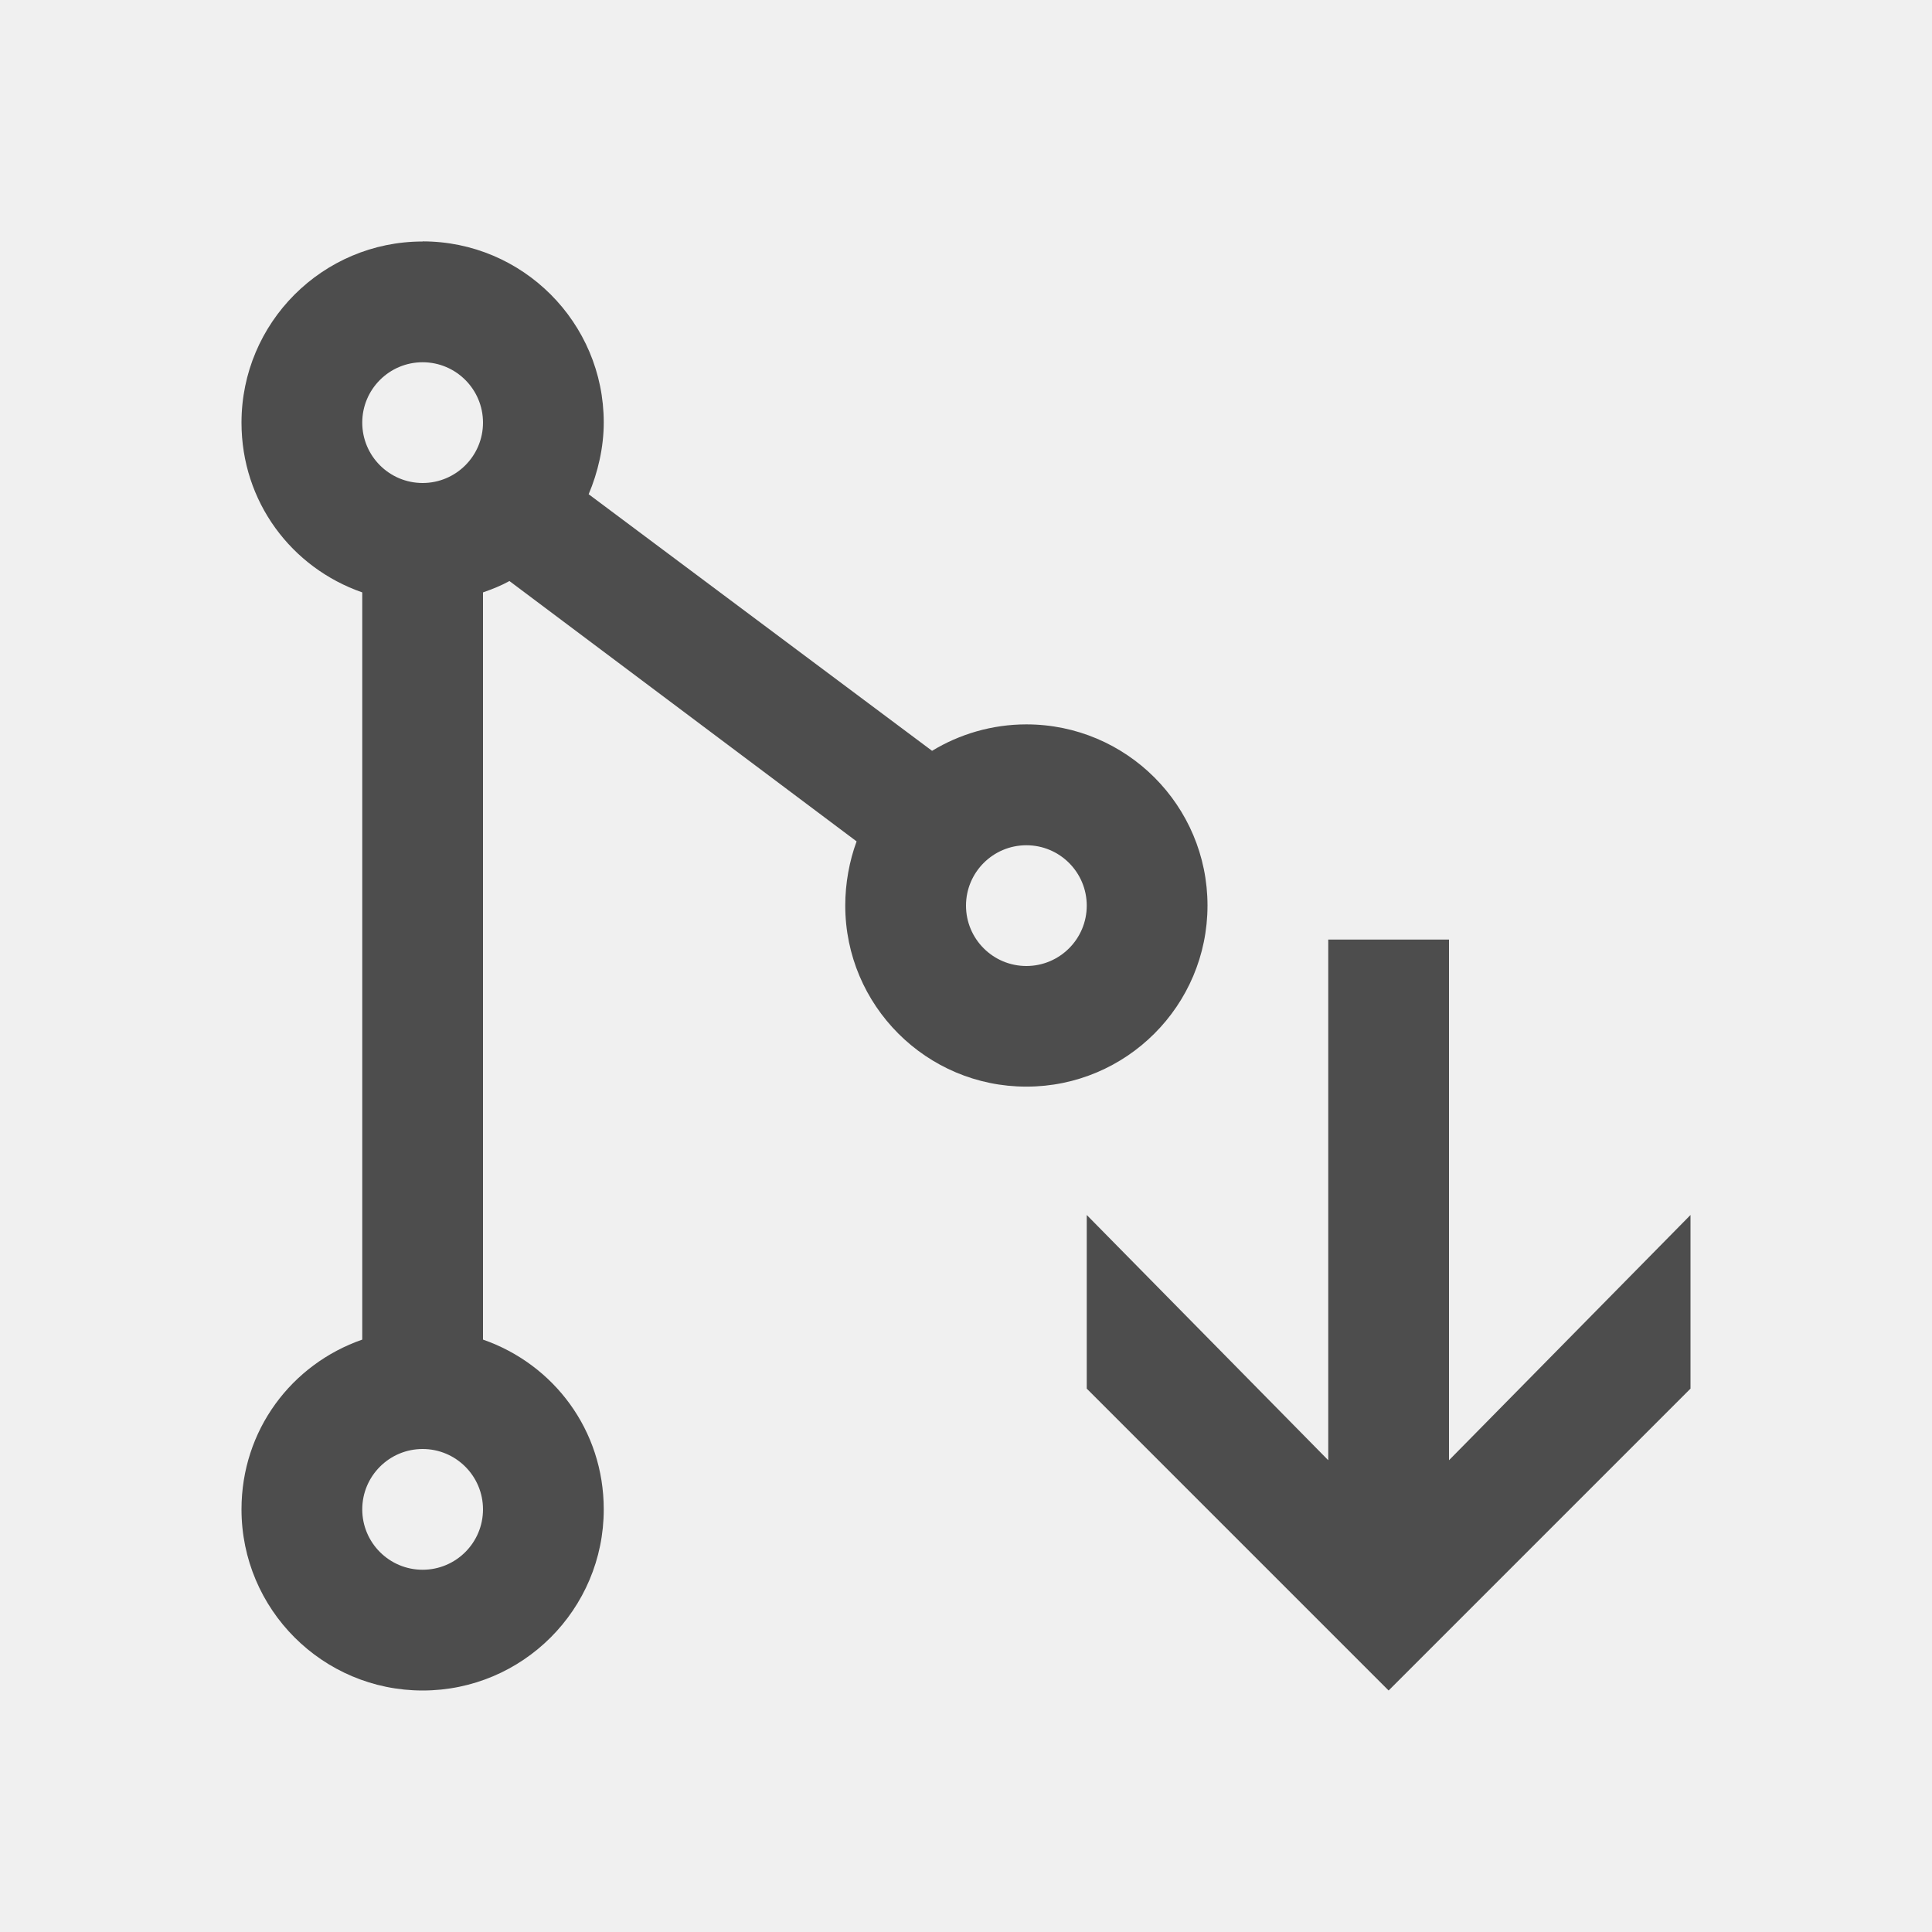
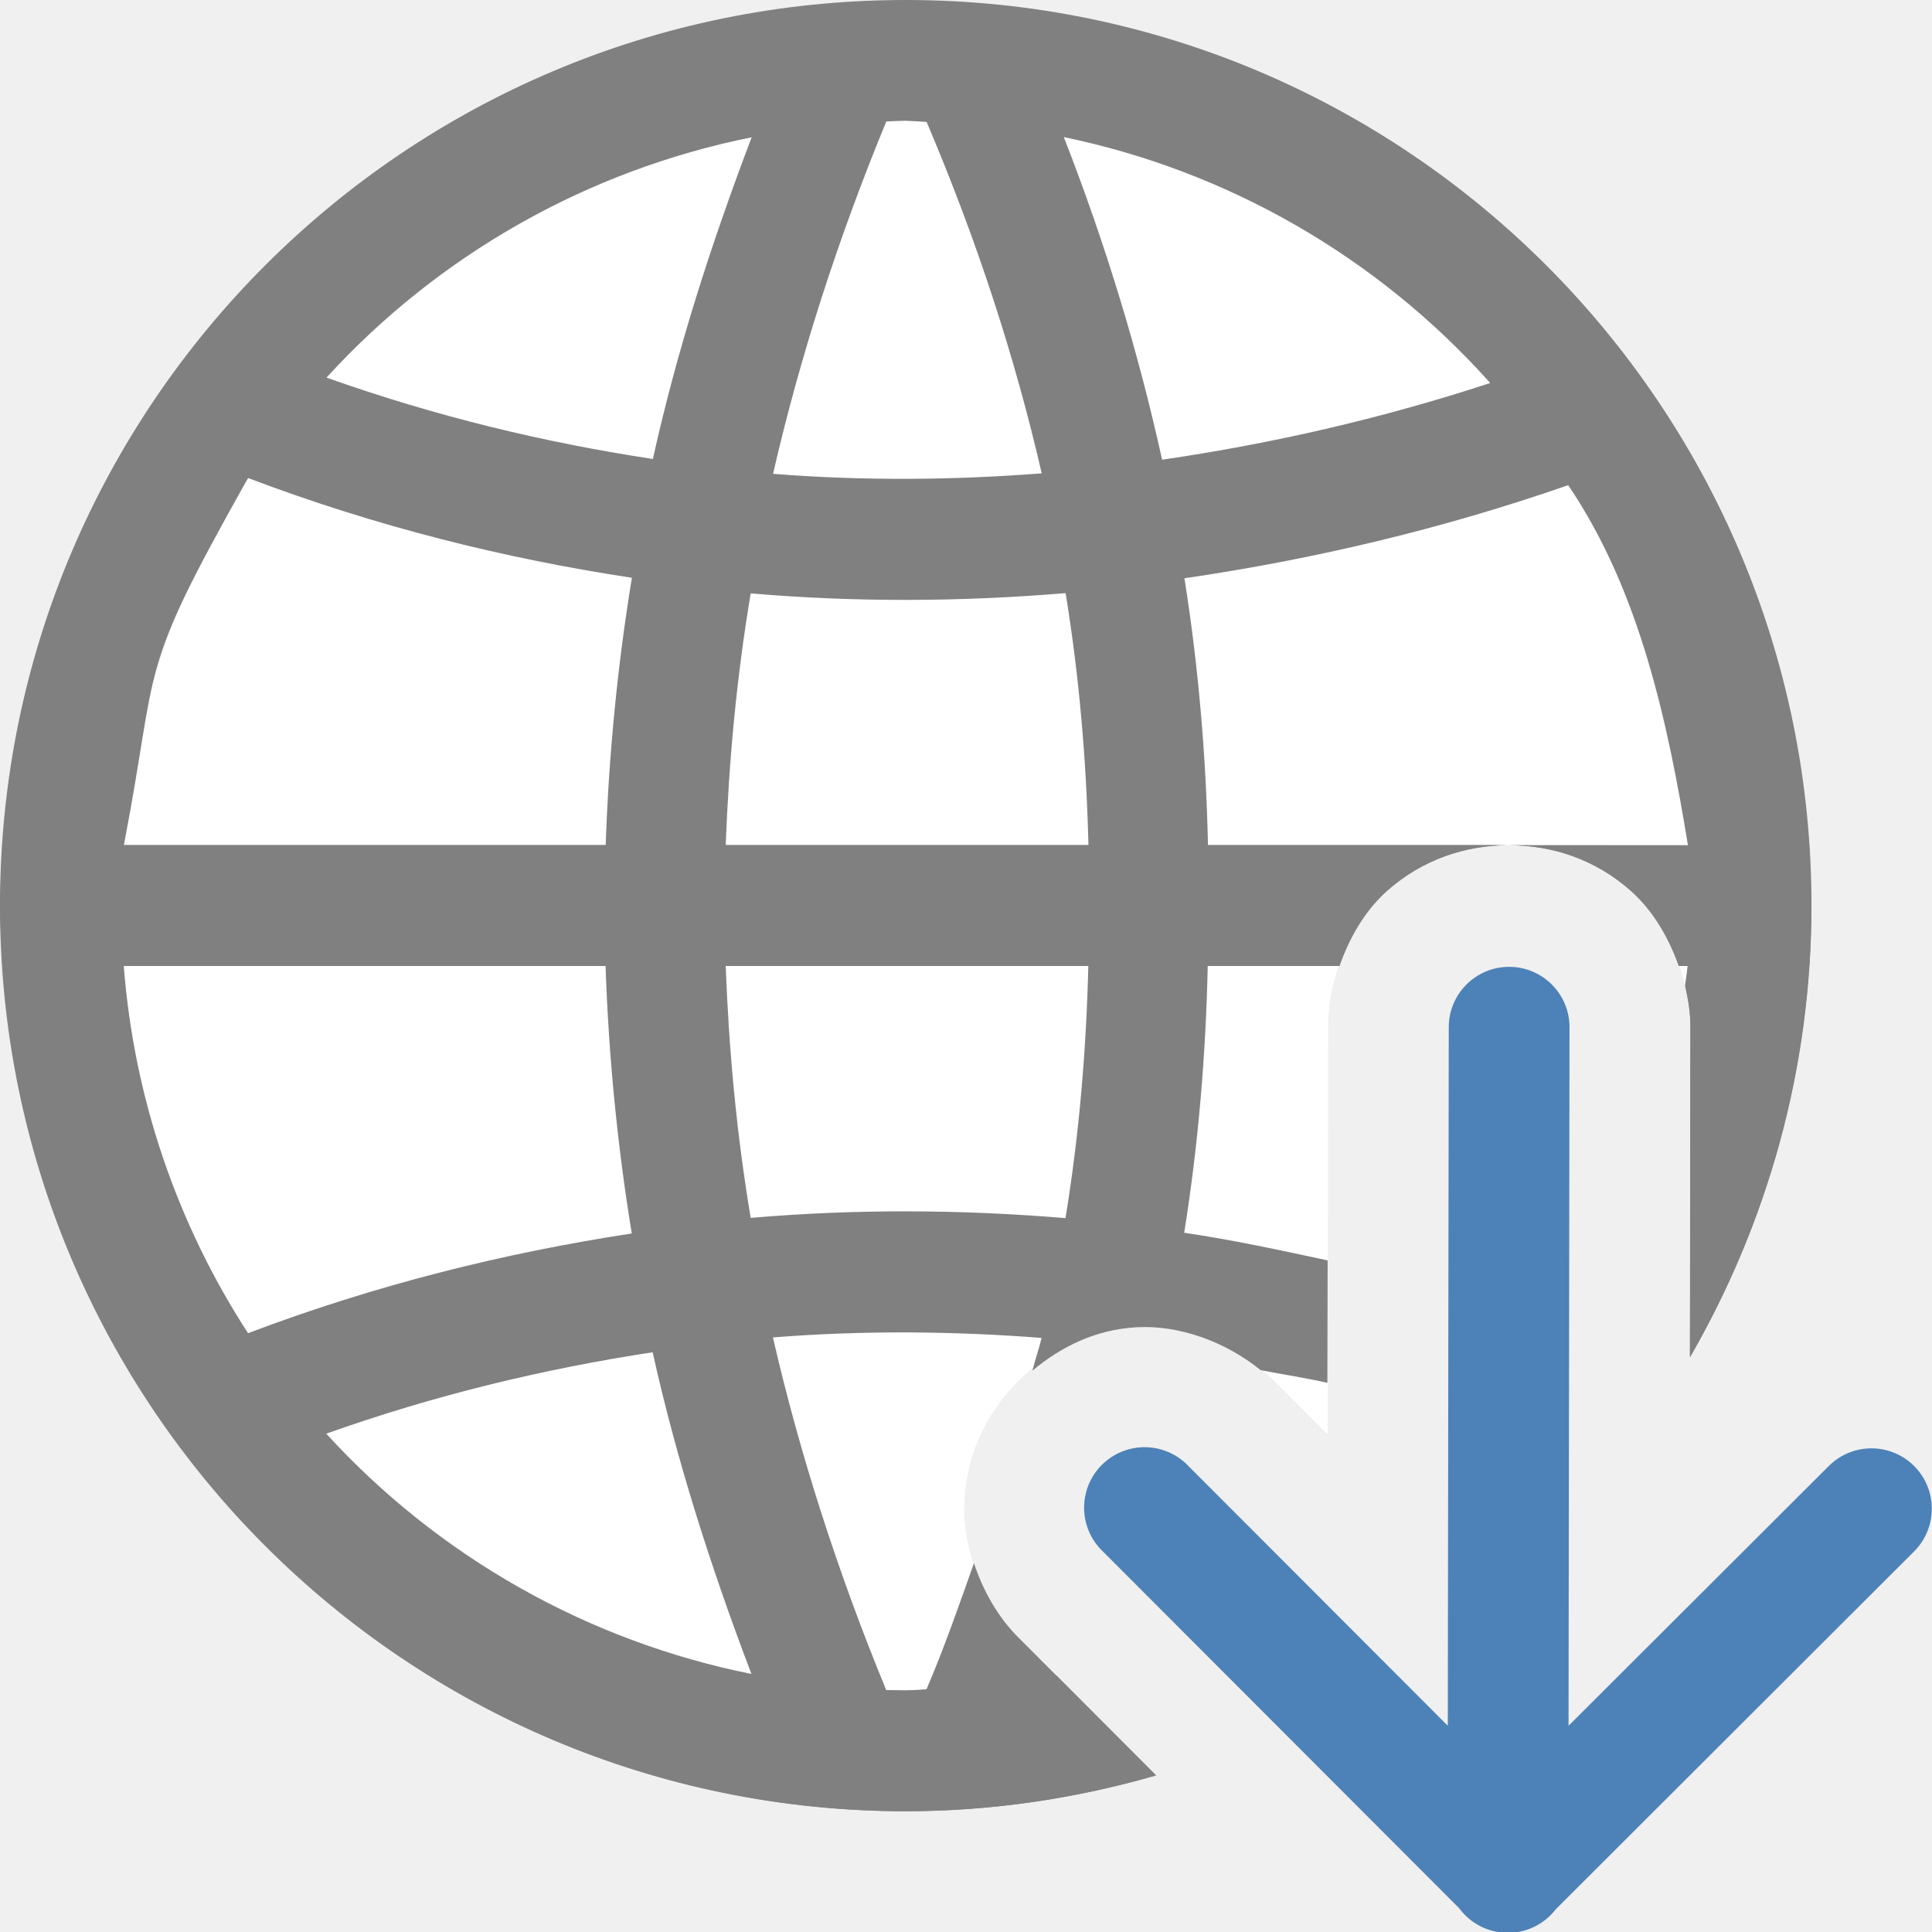
<svg xmlns="http://www.w3.org/2000/svg" viewBox="0 0 16 16">
-   <path d="m3.5 2c-.828 0-1.5.672-1.5 1.5 0 .656.414 1.202 1 1.406v6.188c-.586.204-1 .75-1 1.406 0 .828.672 1.5 1.5 1.5s1.5-.672 1.5-1.5c0-.656-.414-1.202-1-1.406v-6.188c.077-.027.148-.055.219-.094l2.875 2.156c-.06.162-.094.348-.094.531 0 .828.672 1.5 1.5 1.5s1.5-.672 1.5-1.5-.672-1.5-1.5-1.5c-.285 0-.554.081-.781.219l-2.844-2.125c.076-.179.125-.387.125-.594 0-.828-.672-1.5-1.5-1.5zm0 1c.276 0 .5.224.5.5s-.224.5-.5.5-.5-.224-.5-.5.224-.5.5-.5zm5 4c.276 0 .5.224.5.5s-.224.5-.5.5-.5-.224-.5-.5.224-.5.5-.5zm2.5.781v4.312l-2-2.031v1.438l2.281 2.281.219.219.219-.219 2.281-2.281v-1.438l-2 2.031v-4.312zm-7.5 4.219c.276 0 .5.224.5.5s-.224.5-.5.5-.5-.224-.5-.5.224-.5.5-.5z" fill="#4d4d4d" />
+   <path d="m7.5 1a6.5 6.5 0 0 0 -6.5 6.5 6.5 6.5 0 0 0 6.5 6.5 6.5 6.5 0 0 0 1.246-.125l-.314-.316c-.295-.295-.469-.742-.445-1.143.024-.401.201-.735.447-.98.246-.245.579-.42.98-.443.4-.023.846.153 1.141.447h.002l.438.439.004-3.357c-.006-.42.183-.868.484-1.139s.666-.383 1.016-.383c.349 0 .712.112 1.014.383.222.199.382.495.449.805a6.5 6.5 0 0 0  .039-.688 6.5 6.5 0 0 0 -6.5-6.5z" fill="#fff" />
+   <path d="m .025 7a7.5 7.5 0 0 0 -.025.5 7.5 7.5 0 0 0 7.5 7.5 7.5 7.5 0 0 0 2.074-.297l-1.143-1.145c-.167-.167-.29-.384-.365-.613-.123.347-.243.694-.393 1.045a6.5 6.5 0 0 1 -.174.01 6.5 6.5 0 0 1 -.16-.004c-.402-.977-.715-1.951-.938-2.92.744-.059 1.487-.053 2.225.004-.021.09-.054.181-.076.271.233-.194.517-.34.863-.359.354-.02.738.12 1.027.355.184.036.369.063.553.105l.002-1.014c-.395-.085-.789-.17-1.188-.229.119-.745.179-1.481.195-2.211h1.09c.083-.238.213-.459.389-.617.302-.271.666-.383 1.016-.383h-11.475zm12.473 0c .349 0 .712.112 1.014.383.176.158.307.379.391.617h.076a6.5 6.5 0 0 1 -.021.174c.026.116.043.232.041.348l-.004 2.717a7.5 7.5 0 0 0 1.006-3.738 7.5 7.5 0 0 0 -.025-.5h-1zm-11.473 1h3.99c.025.737.096 1.476.217 2.215-1.059.162-2.119.425-3.178.826a6.5 6.5 0 0 1 -1.029-3.041zm4.984 0h3.004c-.017.689-.074 1.384-.189 2.088-.864-.072-1.734-.077-2.607-.002-.117-.697-.181-1.392-.207-2.086zm-.604 3.199c.197.888.48 1.776.818 2.664a6.5 6.5 0 0 1 -3.521-1.99c.903-.321 1.804-.537 2.703-.674z" fill="#808080" />
+   <path d="m7.5 0c-4.142 0-7.5 3.358-7.5 7.5.003.167.011.334.025.5.263 3.936 3.53 6.995 7.475 7 .72 0 1.415-.107 2.074-.297l-.822-.824c-.405.08-.824.121-1.252.121-3.395-.001-6.217-2.615-6.479-6h .002 10.07c.083-.238.213-.459.389-.617.302-.271.666-.383 1.016-.383h-2.494c-.016-.73-.077-1.466-.195-2.211 1.073-.157 2.135-.408 3.178-.771.604.887.832 2.012.992 2.982h-1.48c.349 0 .712.112 1.014.383.176.158.307.379.391.617h.072c-.004.056-.016.109-.021.164.028.119.047.238.045.357l-.004 2.719c.636-1.102 1.006-2.376 1.006-3.74 0-4.142-3.358-7.5-7.5-7.5zm0 1c .058.002.116.006.174.01.42.988.734 1.957.953 2.91-.738.057-1.48.063-2.225.004.223-.969.535-1.941.938-2.918.053-.003.107-.005.16-.006zm1.309.135c1.358.281 2.591.99 3.518 2.021l.014.016c-.897.294-1.804.502-2.717.635-.194-.88-.462-1.77-.814-2.672zm-2.584.002c-.338.888-.622 1.776-.818 2.664-.899-.136-1.8-.353-2.703-.674.932-1.021 2.166-1.718 3.521-1.99zm-4.17 2.822c1.058.401 2.119.665 3.178.826-.121.739-.192 1.478-.217 2.215h-3.99v-.002c.3-1.558.095-1.377 1.014-3.014zm6.77.953c.115.704.172 1.399.189 2.088h-3.004c.026-.694.09-1.389.207-2.086.873.075 1.744.07 2.607-.002z" fill="#808080" />
+   <path d="m12.48 16.007a.5.5 0 0 1 -.395-.203l-2.947-2.951a.501.501 0 1 1  .709-.707l2.143 2.146.008-5.785a.5.5 0 1 1 1 0l-.008 5.785 2.15-2.146a.5.5 0 1 1  .705.709l-2.961 2.957a.5.5 0 0 1 -.404.195z" fill="#4d82b8" fill-rule="evenodd" />
</svg>
